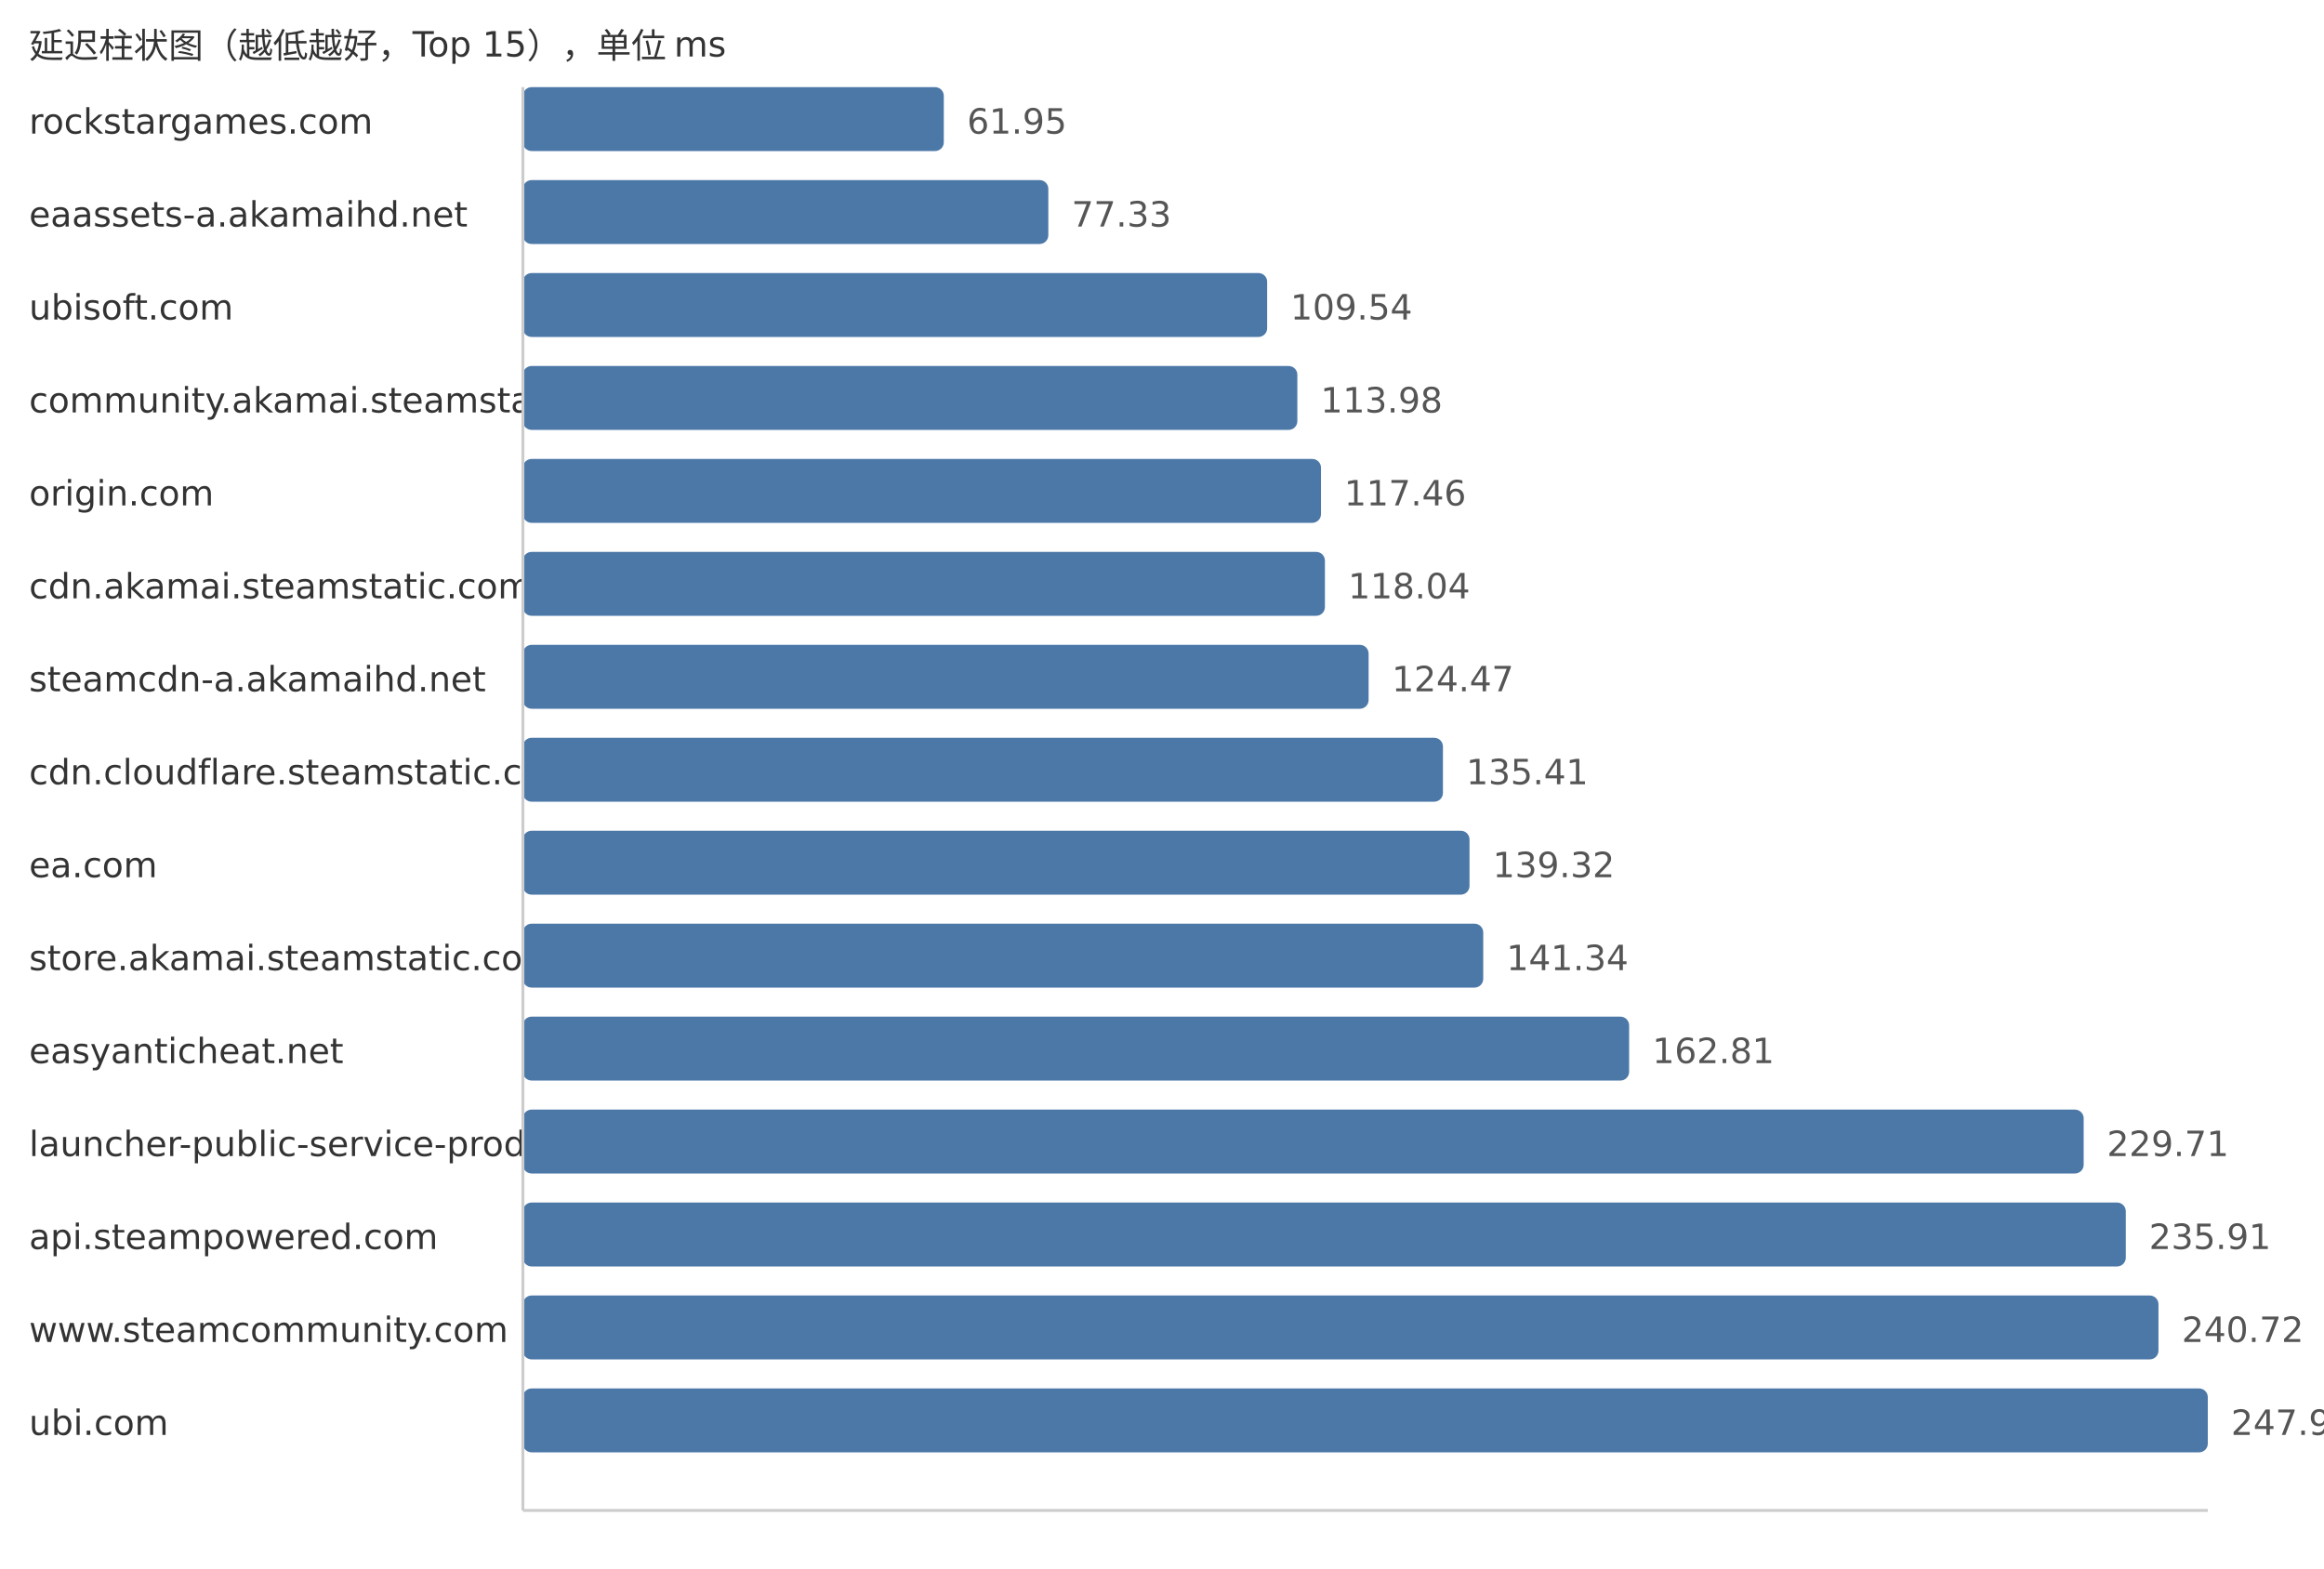
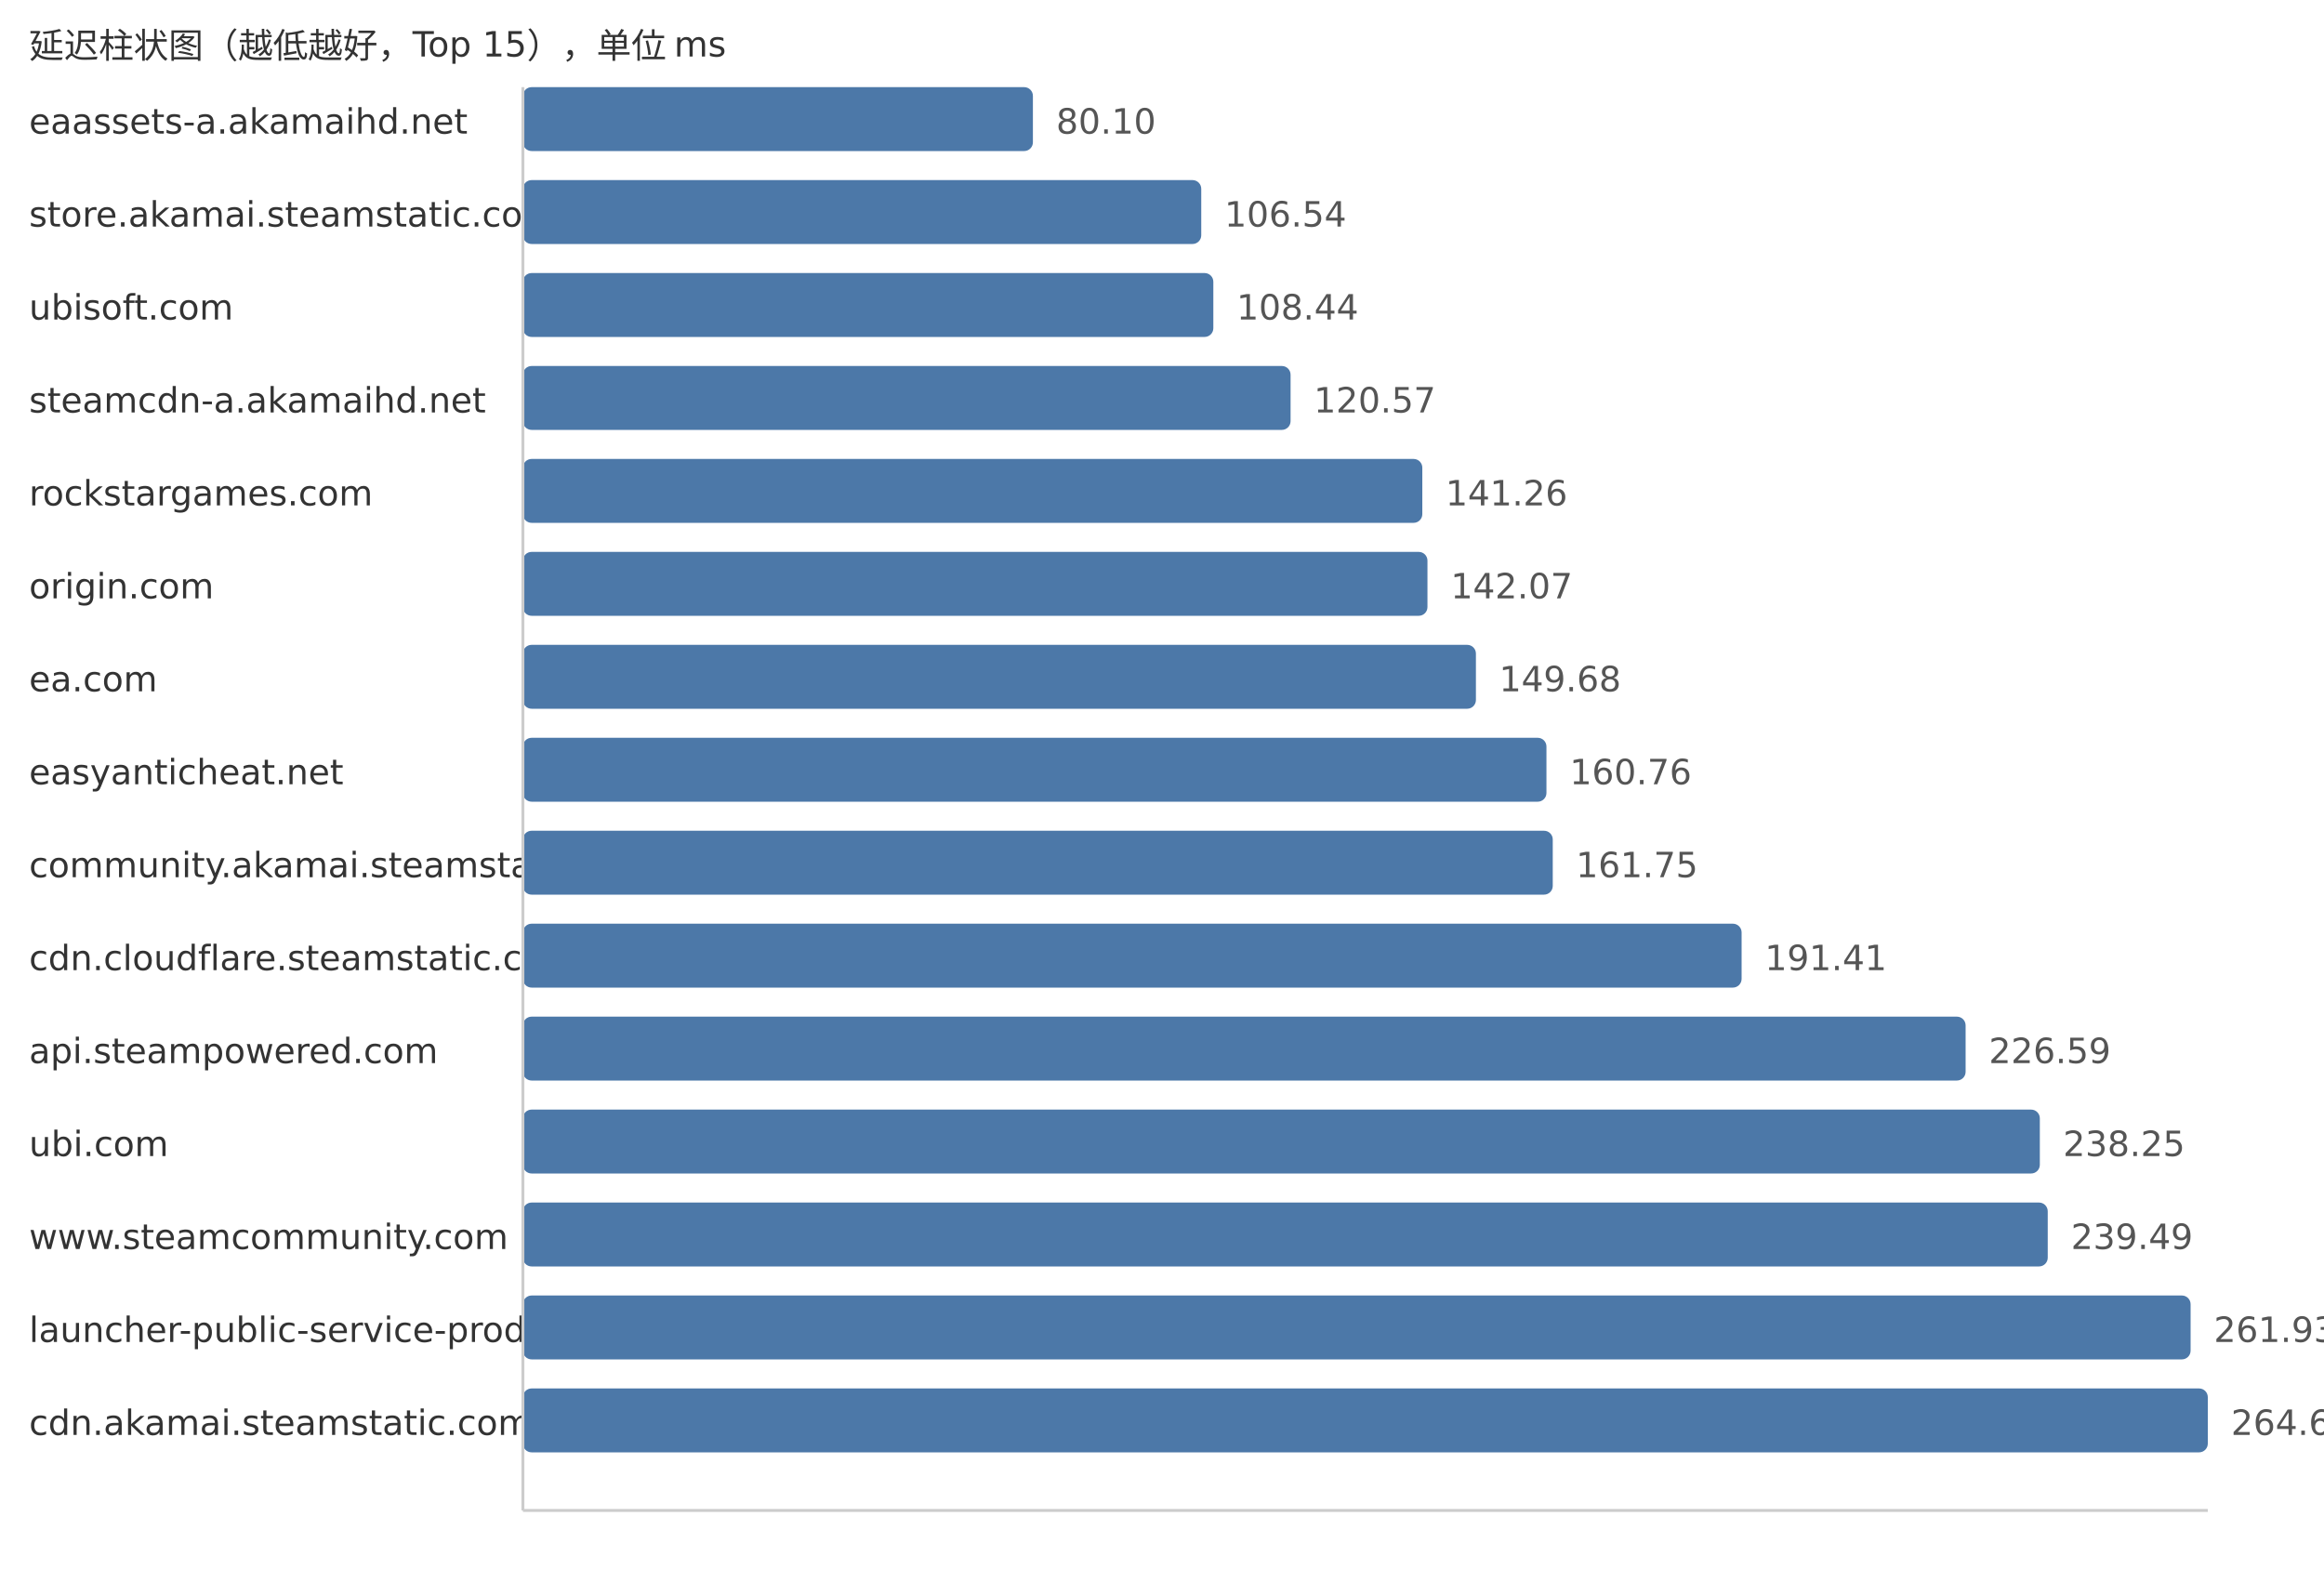
<svg xmlns="http://www.w3.org/2000/svg" width="800" height="540">
  <style> .label{font-family:DejaVu Sans,Verdana,Geneva,sans-serif;font-size:12px;fill:#333} .value{font-family:DejaVu Sans,Verdana,Geneva,sans-serif;font-size:12px;fill:#555} </style>
  <text x="10" y="20" class="label">延迟柱状图（越低越好，Top 15），单位 ms</text>
-   <text x="10" y="46" class="label">rockstargames.com</text>
-   <rect x="180" y="30" width="144.89" height="22" fill="#4c78a8" rx="3" />
-   <text x="332.89" y="46" class="value">61.95</text>
-   <text x="10" y="78" class="label">eaassets-a.akamaihd.net</text>
-   <rect x="180" y="62" width="180.87" height="22" fill="#4c78a8" rx="3" />
-   <text x="368.87" y="78" class="value">77.33</text>
+   <text x="10" y="46" class="label">eaassets-a.akamaihd.net</text>
+   <rect x="180" y="30" width="175.56" height="22" fill="#4c78a8" rx="3" />
+   <text x="363.56" y="46" class="value">80.10</text>
+   <text x="10" y="78" class="label">store.akamai.steamstatic.com</text>
+   <rect x="180" y="62" width="233.51" height="22" fill="#4c78a8" rx="3" />
+   <text x="421.51" y="78" class="value">106.54</text>
  <text x="10" y="110" class="label">ubisoft.com</text>
-   <rect x="180" y="94" width="256.2" height="22" fill="#4c78a8" rx="3" />
-   <text x="444.2" y="110" class="value">109.54</text>
-   <text x="10" y="142" class="label">community.akamai.steamstatic.com</text>
-   <rect x="180" y="126" width="266.59" height="22" fill="#4c78a8" rx="3" />
-   <text x="454.59" y="142" class="value">113.98</text>
-   <text x="10" y="174" class="label">origin.com</text>
-   <rect x="180" y="158" width="274.73" height="22" fill="#4c78a8" rx="3" />
-   <text x="462.73" y="174" class="value">117.46</text>
-   <text x="10" y="206" class="label">cdn.akamai.steamstatic.com</text>
-   <rect x="180" y="190" width="276.08" height="22" fill="#4c78a8" rx="3" />
-   <text x="464.08" y="206" class="value">118.04</text>
-   <text x="10" y="238" class="label">steamcdn-a.akamaihd.net</text>
-   <rect x="180" y="222" width="291.12" height="22" fill="#4c78a8" rx="3" />
-   <text x="479.12" y="238" class="value">124.47</text>
-   <text x="10" y="270" class="label">cdn.cloudflare.steamstatic.com</text>
-   <rect x="180" y="254" width="316.71" height="22" fill="#4c78a8" rx="3" />
-   <text x="504.71" y="270" class="value">135.41</text>
-   <text x="10" y="302" class="label">ea.com</text>
-   <rect x="180" y="286" width="325.86" height="22" fill="#4c78a8" rx="3" />
-   <text x="513.86" y="302" class="value">139.32</text>
-   <text x="10" y="334" class="label">store.akamai.steamstatic.com</text>
-   <rect x="180" y="318" width="330.58" height="22" fill="#4c78a8" rx="3" />
-   <text x="518.58" y="334" class="value">141.34</text>
-   <text x="10" y="366" class="label">easyanticheat.net</text>
-   <rect x="180" y="350" width="380.8" height="22" fill="#4c78a8" rx="3" />
-   <text x="568.8" y="366" class="value">162.81</text>
-   <text x="10" y="398" class="label">launcher-public-service-prod06.ol.epicgames.com</text>
-   <rect x="180" y="382" width="537.27" height="22" fill="#4c78a8" rx="3" />
-   <text x="725.27" y="398" class="value">229.71</text>
-   <text x="10" y="430" class="label">api.steampowered.com</text>
-   <rect x="180" y="414" width="551.77" height="22" fill="#4c78a8" rx="3" />
-   <text x="739.77" y="430" class="value">235.91</text>
-   <text x="10" y="462" class="label">www.steamcommunity.com</text>
-   <rect x="180" y="446" width="563.02" height="22" fill="#4c78a8" rx="3" />
-   <text x="751.02" y="462" class="value">240.72</text>
-   <text x="10" y="494" class="label">ubi.com</text>
+   <rect x="180" y="94" width="237.67" height="22" fill="#4c78a8" rx="3" />
+   <text x="425.67" y="110" class="value">108.44</text>
+   <text x="10" y="142" class="label">steamcdn-a.akamaihd.net</text>
+   <rect x="180" y="126" width="264.26" height="22" fill="#4c78a8" rx="3" />
+   <text x="452.26" y="142" class="value">120.57</text>
+   <text x="10" y="174" class="label">rockstargames.com</text>
+   <rect x="180" y="158" width="309.61" height="22" fill="#4c78a8" rx="3" />
+   <text x="497.61" y="174" class="value">141.26</text>
+   <text x="10" y="206" class="label">origin.com</text>
+   <rect x="180" y="190" width="311.38" height="22" fill="#4c78a8" rx="3" />
+   <text x="499.38" y="206" class="value">142.07</text>
+   <text x="10" y="238" class="label">ea.com</text>
+   <rect x="180" y="222" width="328.06" height="22" fill="#4c78a8" rx="3" />
+   <text x="516.06" y="238" class="value">149.68</text>
+   <text x="10" y="270" class="label">easyanticheat.net</text>
+   <rect x="180" y="254" width="352.34" height="22" fill="#4c78a8" rx="3" />
+   <text x="540.34" y="270" class="value">160.76</text>
+   <text x="10" y="302" class="label">community.akamai.steamstatic.com</text>
+   <rect x="180" y="286" width="354.51" height="22" fill="#4c78a8" rx="3" />
+   <text x="542.51" y="302" class="value">161.75</text>
+   <text x="10" y="334" class="label">cdn.cloudflare.steamstatic.com</text>
+   <rect x="180" y="318" width="419.52" height="22" fill="#4c78a8" rx="3" />
+   <text x="607.52" y="334" class="value">191.41</text>
+   <text x="10" y="366" class="label">api.steampowered.com</text>
+   <rect x="180" y="350" width="496.63" height="22" fill="#4c78a8" rx="3" />
+   <text x="684.63" y="366" class="value">226.59</text>
+   <text x="10" y="398" class="label">ubi.com</text>
+   <rect x="180" y="382" width="522.18" height="22" fill="#4c78a8" rx="3" />
+   <text x="710.18" y="398" class="value">238.25</text>
+   <text x="10" y="430" class="label">www.steamcommunity.com</text>
+   <rect x="180" y="414" width="524.9" height="22" fill="#4c78a8" rx="3" />
+   <text x="712.9" y="430" class="value">239.49</text>
+   <text x="10" y="462" class="label">launcher-public-service-prod06.ol.epicgames.com</text>
+   <rect x="180" y="446" width="574.08" height="22" fill="#4c78a8" rx="3" />
+   <text x="762.08" y="462" class="value">261.93</text>
+   <text x="10" y="494" class="label">cdn.akamai.steamstatic.com</text>
  <rect x="180" y="478" width="580.0" height="22" fill="#4c78a8" rx="3" />
-   <text x="768.0" y="494" class="value">247.98</text>
+   <text x="768.0" y="494" class="value">264.63</text>
  <line x1="180" y1="30" x2="180" y2="520" stroke="#ccc" />
  <line x1="180" y1="520" x2="760" y2="520" stroke="#ccc" />
</svg>
